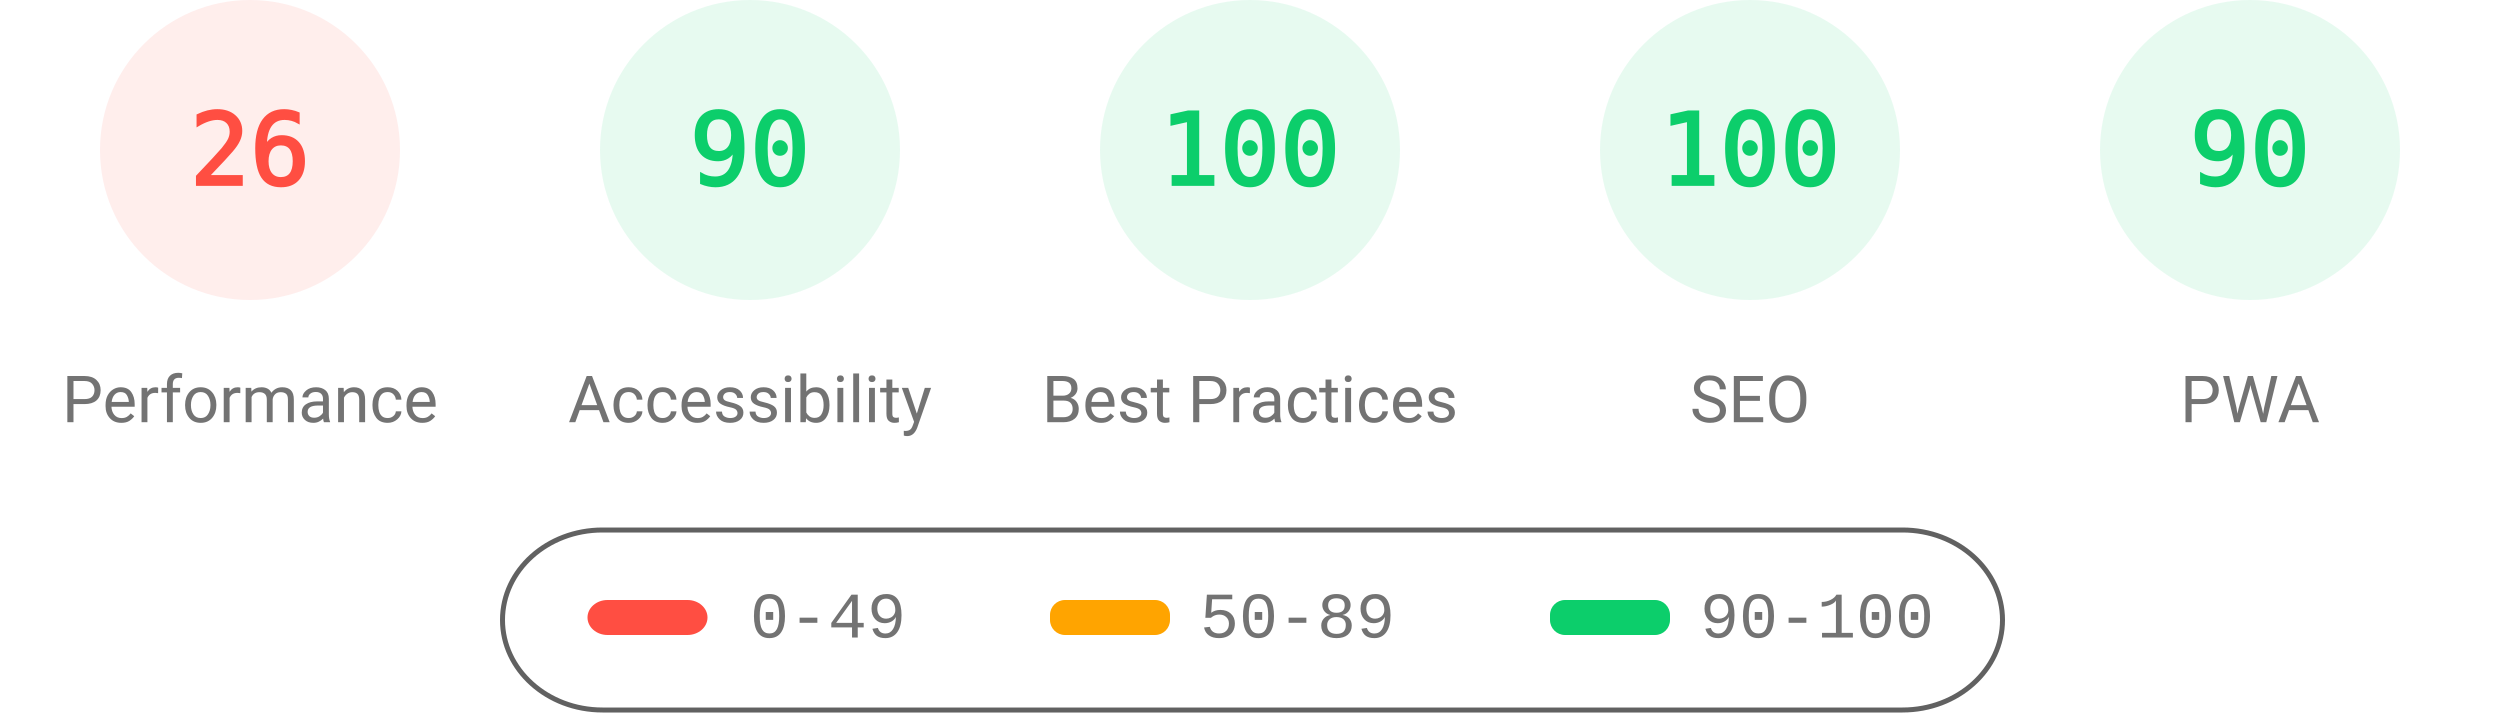
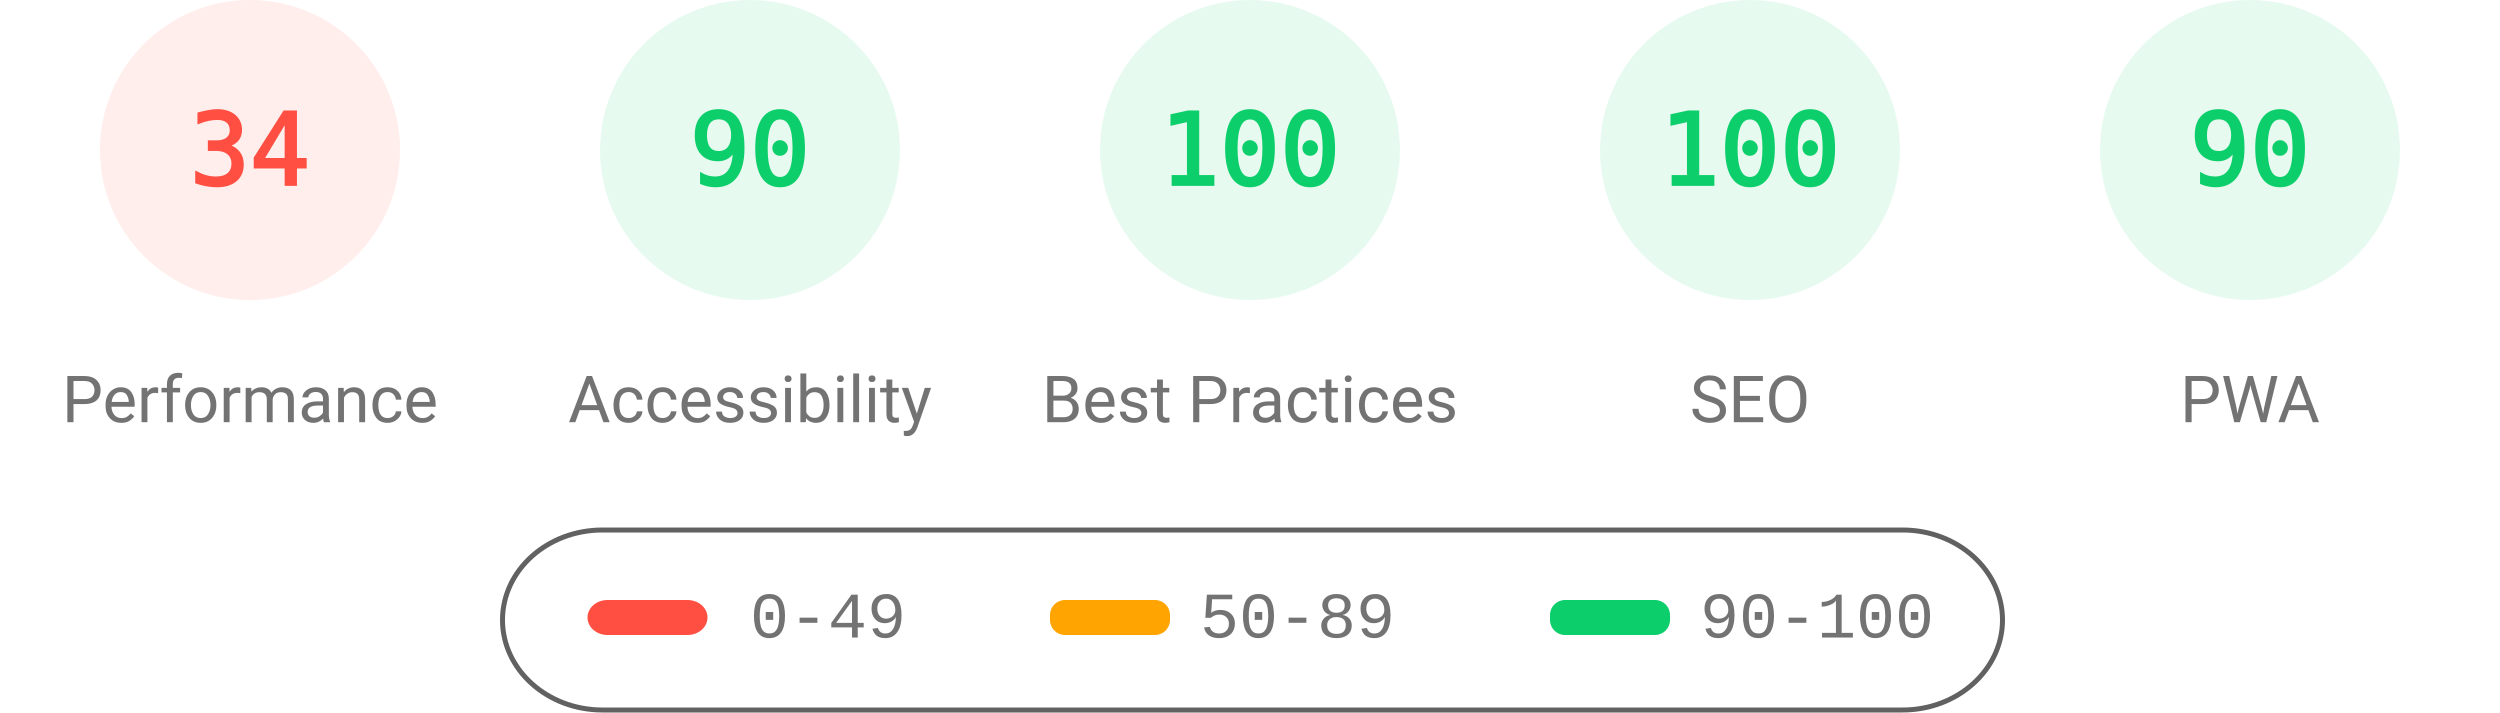
<svg xmlns="http://www.w3.org/2000/svg" fill="none" width="1000" height="285">
  <style>.gauge-base{opacity:.1}.gauge-arc{fill:none;animation-delay:250ms;stroke-linecap:round;transform:rotate(-90deg);transform-origin:100px 60px;animation:load-gauge 1s ease forwards}.guage-text{font-size:40px;font-family:monospace;text-align:center}.guage-red{color:#ff4e42;fill:#ff4e42;stroke:#ff4e42}.guage-orange{color:#ffa400;fill:#ffa400;stroke:#ffa400}.guage-green{color:#0cce6b;fill:#0cce6b;stroke:#0cce6b}.guage-undefined{color:#5c5c5c;fill:#5c5c5c;stroke:#5c5c5c}.guage-title{color:#737373;fill:#737373;stroke:none;font-size:26px;line-height:26px;font-family:Roboto,Halvetica,Arial,sans-serif}@keyframes load-gauge{from{stroke-dasharray:0 352.858}}</style>
  <svg class="guage-div guage-perf guage-red" viewBox="0 0 200 200" width="200" height="200">
    <circle class="gauge-base" r="56" cx="100" cy="60" stroke-width="8" />
-     <circle class="gauge-arc guage-arc-1" r="56" cx="100" cy="60" stroke-width="8" style="stroke-dasharray:91.483,351.858" />
-     <text class="guage-text" x="100" y="60" alignment-baseline="central" dominant-baseline="central" text-anchor="middle">26</text>
+     <circle class="gauge-arc guage-arc-1" r="56" cx="100" cy="60" stroke-width="8" style="stroke-dasharray:119.632,351.858" />
+     <text class="guage-text" x="100" y="60" alignment-baseline="central" dominant-baseline="central" text-anchor="middle">34</text>
    <text class="guage-title" x="100" y="160" alignment-baseline="central" dominant-baseline="central" text-anchor="middle">Performance</text>
  </svg>
  <svg class="guage-div guage-acc guage-green" viewBox="0 0 200 200" width="200" height="200" x="200">
    <circle class="gauge-base" r="56" cx="100" cy="60" stroke-width="8" />
    <circle class="gauge-arc guage-arc-2" r="56" cx="100" cy="60" stroke-width="8" style="stroke-dasharray:316.672,351.858" />
    <text class="guage-text" x="100" y="60" alignment-baseline="central" dominant-baseline="central" text-anchor="middle">90</text>
    <text class="guage-title" x="100" y="160" alignment-baseline="central" dominant-baseline="central" text-anchor="middle">Accessibility</text>
  </svg>
  <svg class="guage-div guage-best guage-green" viewBox="0 0 200 200" width="200" height="200" x="400">
    <circle class="gauge-base" r="56" cx="100" cy="60" stroke-width="8" />
    <circle class="gauge-arc guage-arc-3" r="56" cx="100" cy="60" stroke-width="8" style="stroke-dasharray:351.858,351.858" />
    <text class="guage-text" x="100" y="60" alignment-baseline="central" dominant-baseline="central" text-anchor="middle">100</text>
    <text class="guage-title" x="100" y="160" alignment-baseline="central" dominant-baseline="central" text-anchor="middle">Best Practices</text>
  </svg>
  <svg class="guage-div guage-seo guage-green" viewBox="0 0 200 200" width="200" height="200" x="600">
    <circle class="gauge-base" r="56" cx="100" cy="60" stroke-width="8" />
    <circle class="gauge-arc guage-arc-4" r="56" cx="100" cy="60" stroke-width="8" style="stroke-dasharray:351.858,351.858" />
    <text class="guage-text" x="100" y="60" alignment-baseline="central" dominant-baseline="central" text-anchor="middle">100</text>
    <text class="guage-title" x="100" y="160" alignment-baseline="central" dominant-baseline="central" text-anchor="middle">SEO</text>
  </svg>
  <svg class="guage-div guage-pwa guage-green" viewBox="0 0 200 200" width="200" height="200" x="800">
    <circle class="gauge-base" r="56" cx="100" cy="60" stroke-width="8" />
    <circle class="gauge-arc guage-arc-4" r="56" cx="100" cy="60" stroke-width="8" style="stroke-dasharray:316.672,351.858" />
    <text class="guage-text" x="100" y="60" alignment-baseline="central" dominant-baseline="central" text-anchor="middle">90</text>
    <text class="guage-title" x="100" y="160" alignment-baseline="central" dominant-baseline="central" text-anchor="middle">PWA</text>
  </svg>
  <svg width="604" height="76" x="200" y="210">
    <path fill="none" id="canvas_background" d="M-1-1h604v80H-1z" />
    <rect fill-opacity="0" stroke="#616161" stroke-width="2" rx="40" id="svg_2" height="72" width="600" y="2" x="1" fill="#000" />
    <rect stroke="#000" rx="8" id="svg_3" height="14" width="48" y="30" x="35" stroke-opacity="null" stroke-width="0" fill="#ff4e42" />
    <rect stroke="#000" rx="6" id="svg_4" height="14" width="48" y="30" x="220" stroke-opacity="null" stroke-width="0" fill="#ffa400" />
    <rect stroke="#000" rx="6" id="svg_5" height="14" width="48" y="30" x="420" stroke-opacity="null" stroke-width="0" fill="#0cce6b" />
    <text xml:space="preserve" text-anchor="start" font-family="'Courier New', Courier, monospace" font-size="26" id="svg_6" y="45" x="100" stroke-opacity="null" stroke-width="0" stroke="#000" fill="#737373">0-49</text>
    <text xml:space="preserve" text-anchor="start" font-family="'Courier New', Courier, monospace" font-size="26" id="svg_7" y="45" x="280" stroke-opacity="null" stroke-width="0" stroke="#000" fill="#737373">50-89</text>
    <text xml:space="preserve" text-anchor="start" font-family="'Courier New', Courier, monospace" font-size="26" id="svg_8" y="45" x="480" stroke-opacity="null" stroke-width="0" stroke="#000" fill="#737373">90-100</text>
  </svg>
</svg>
